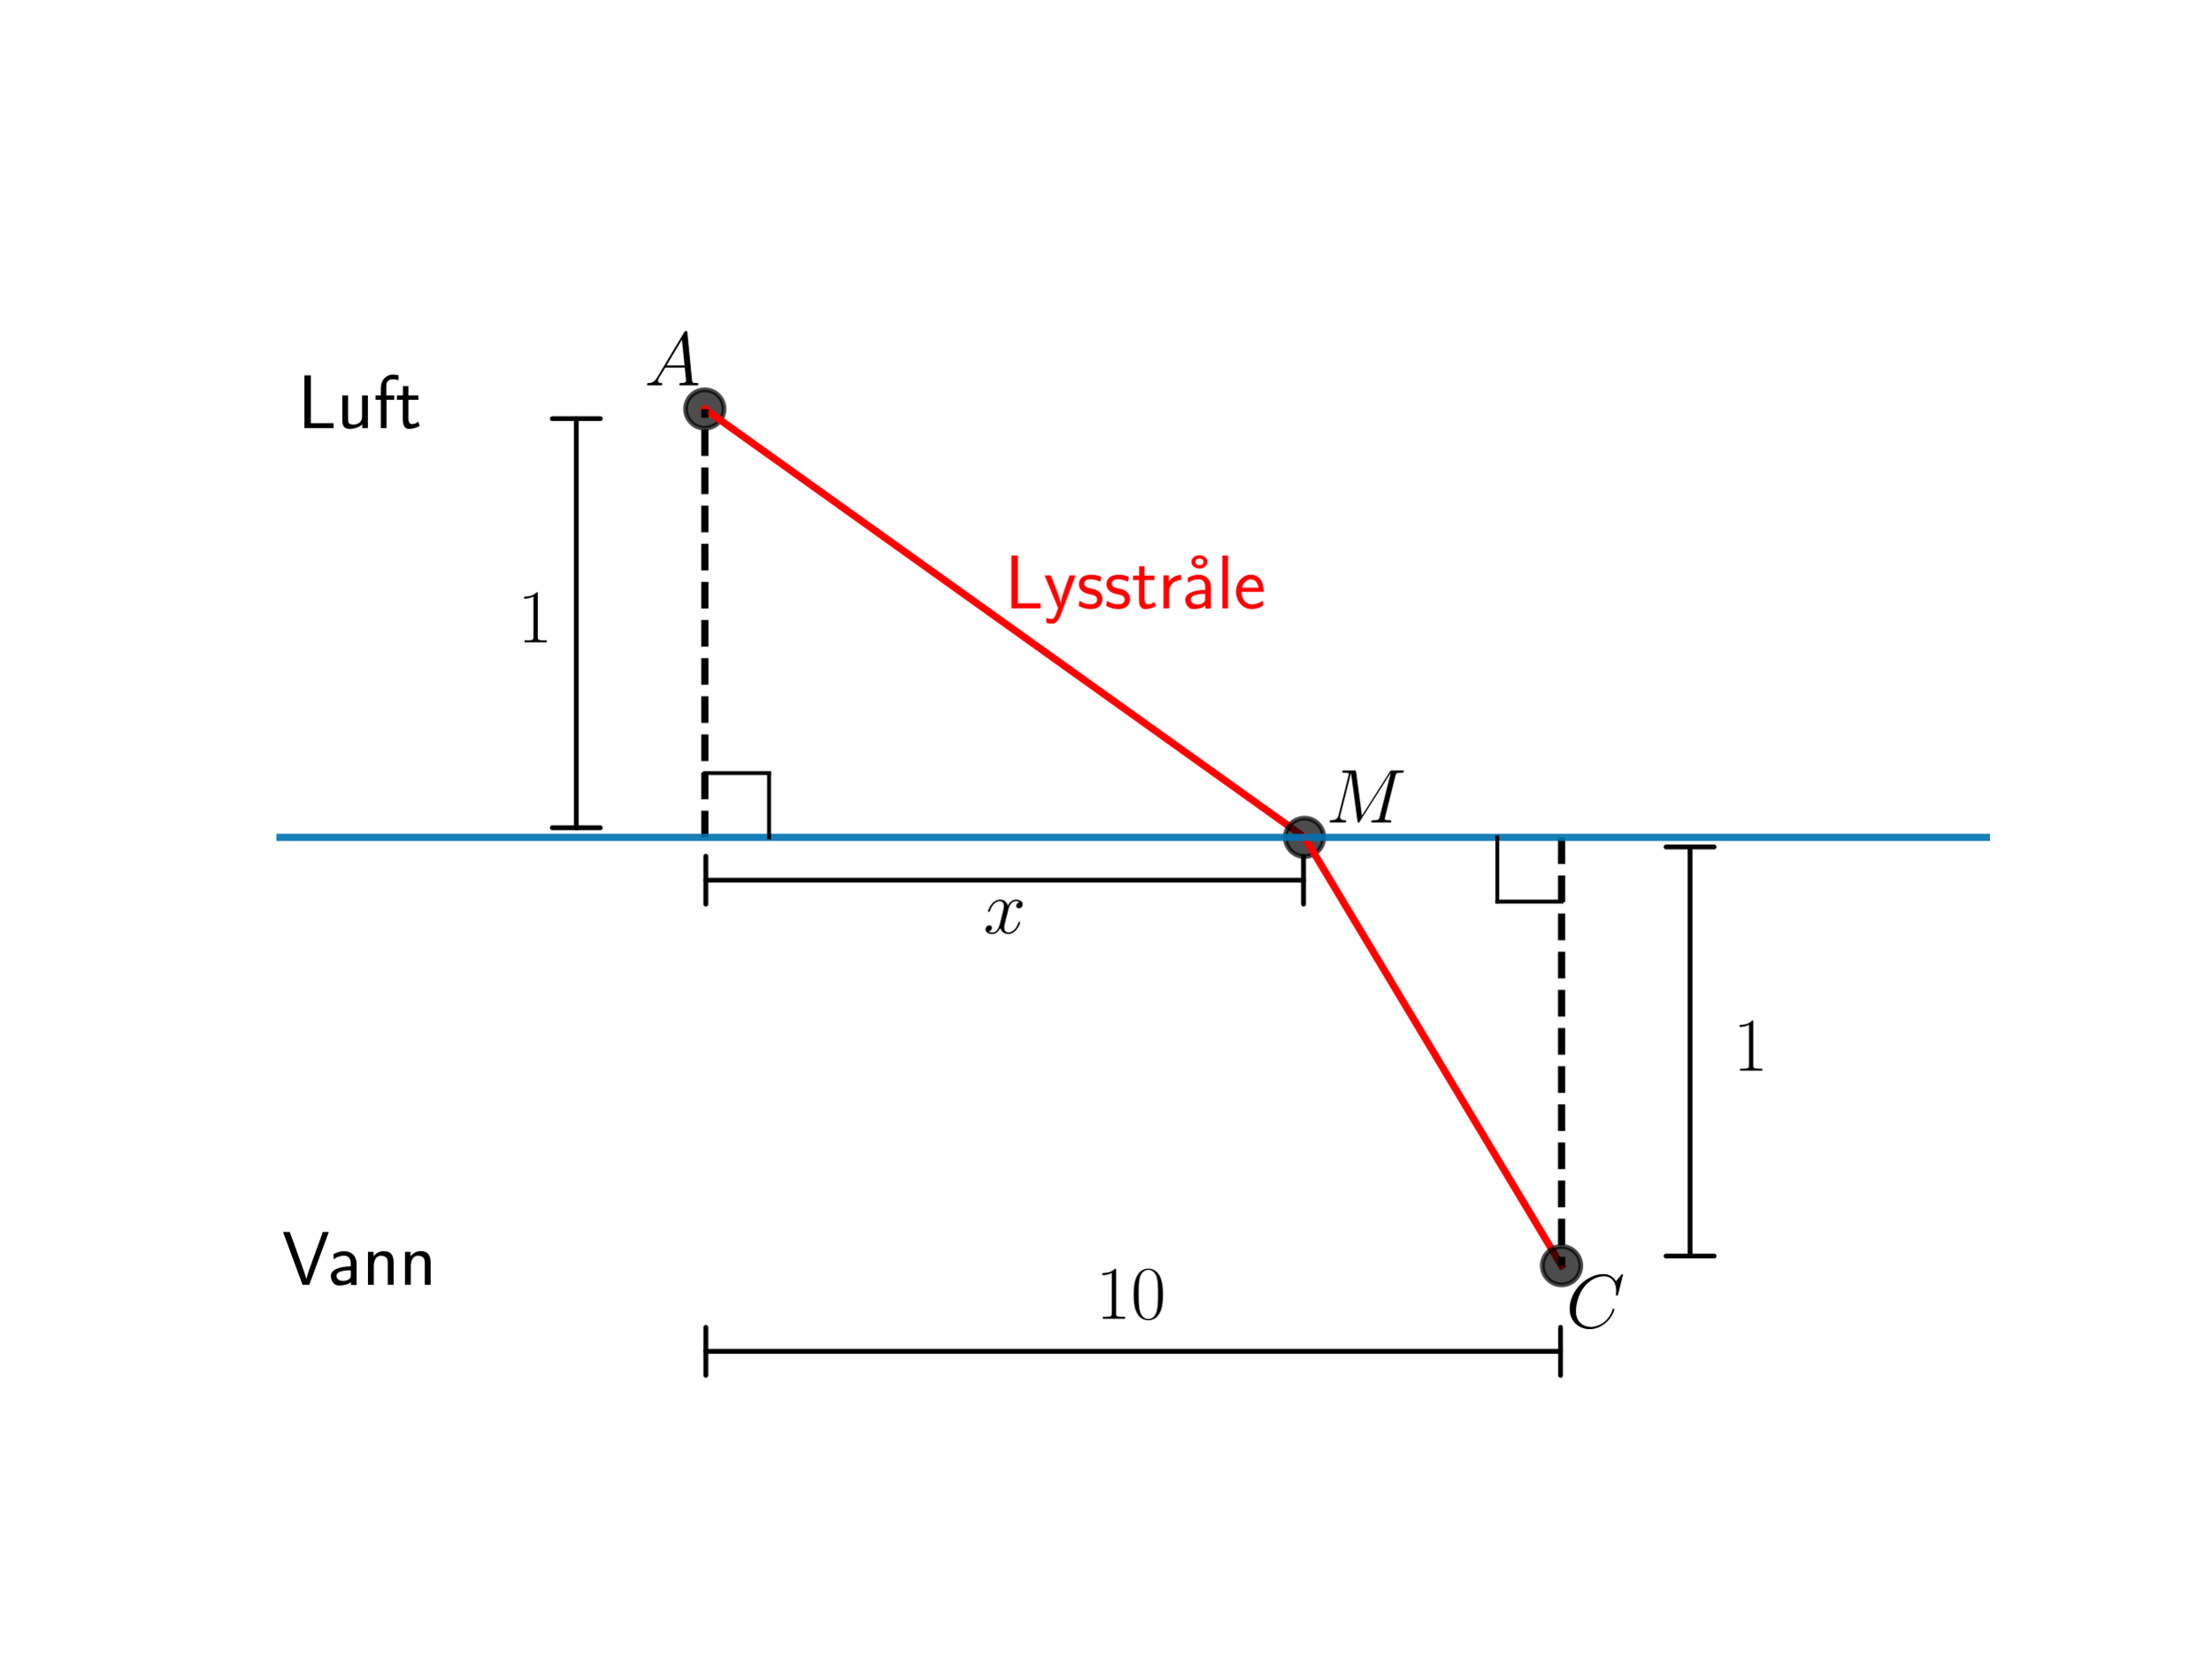
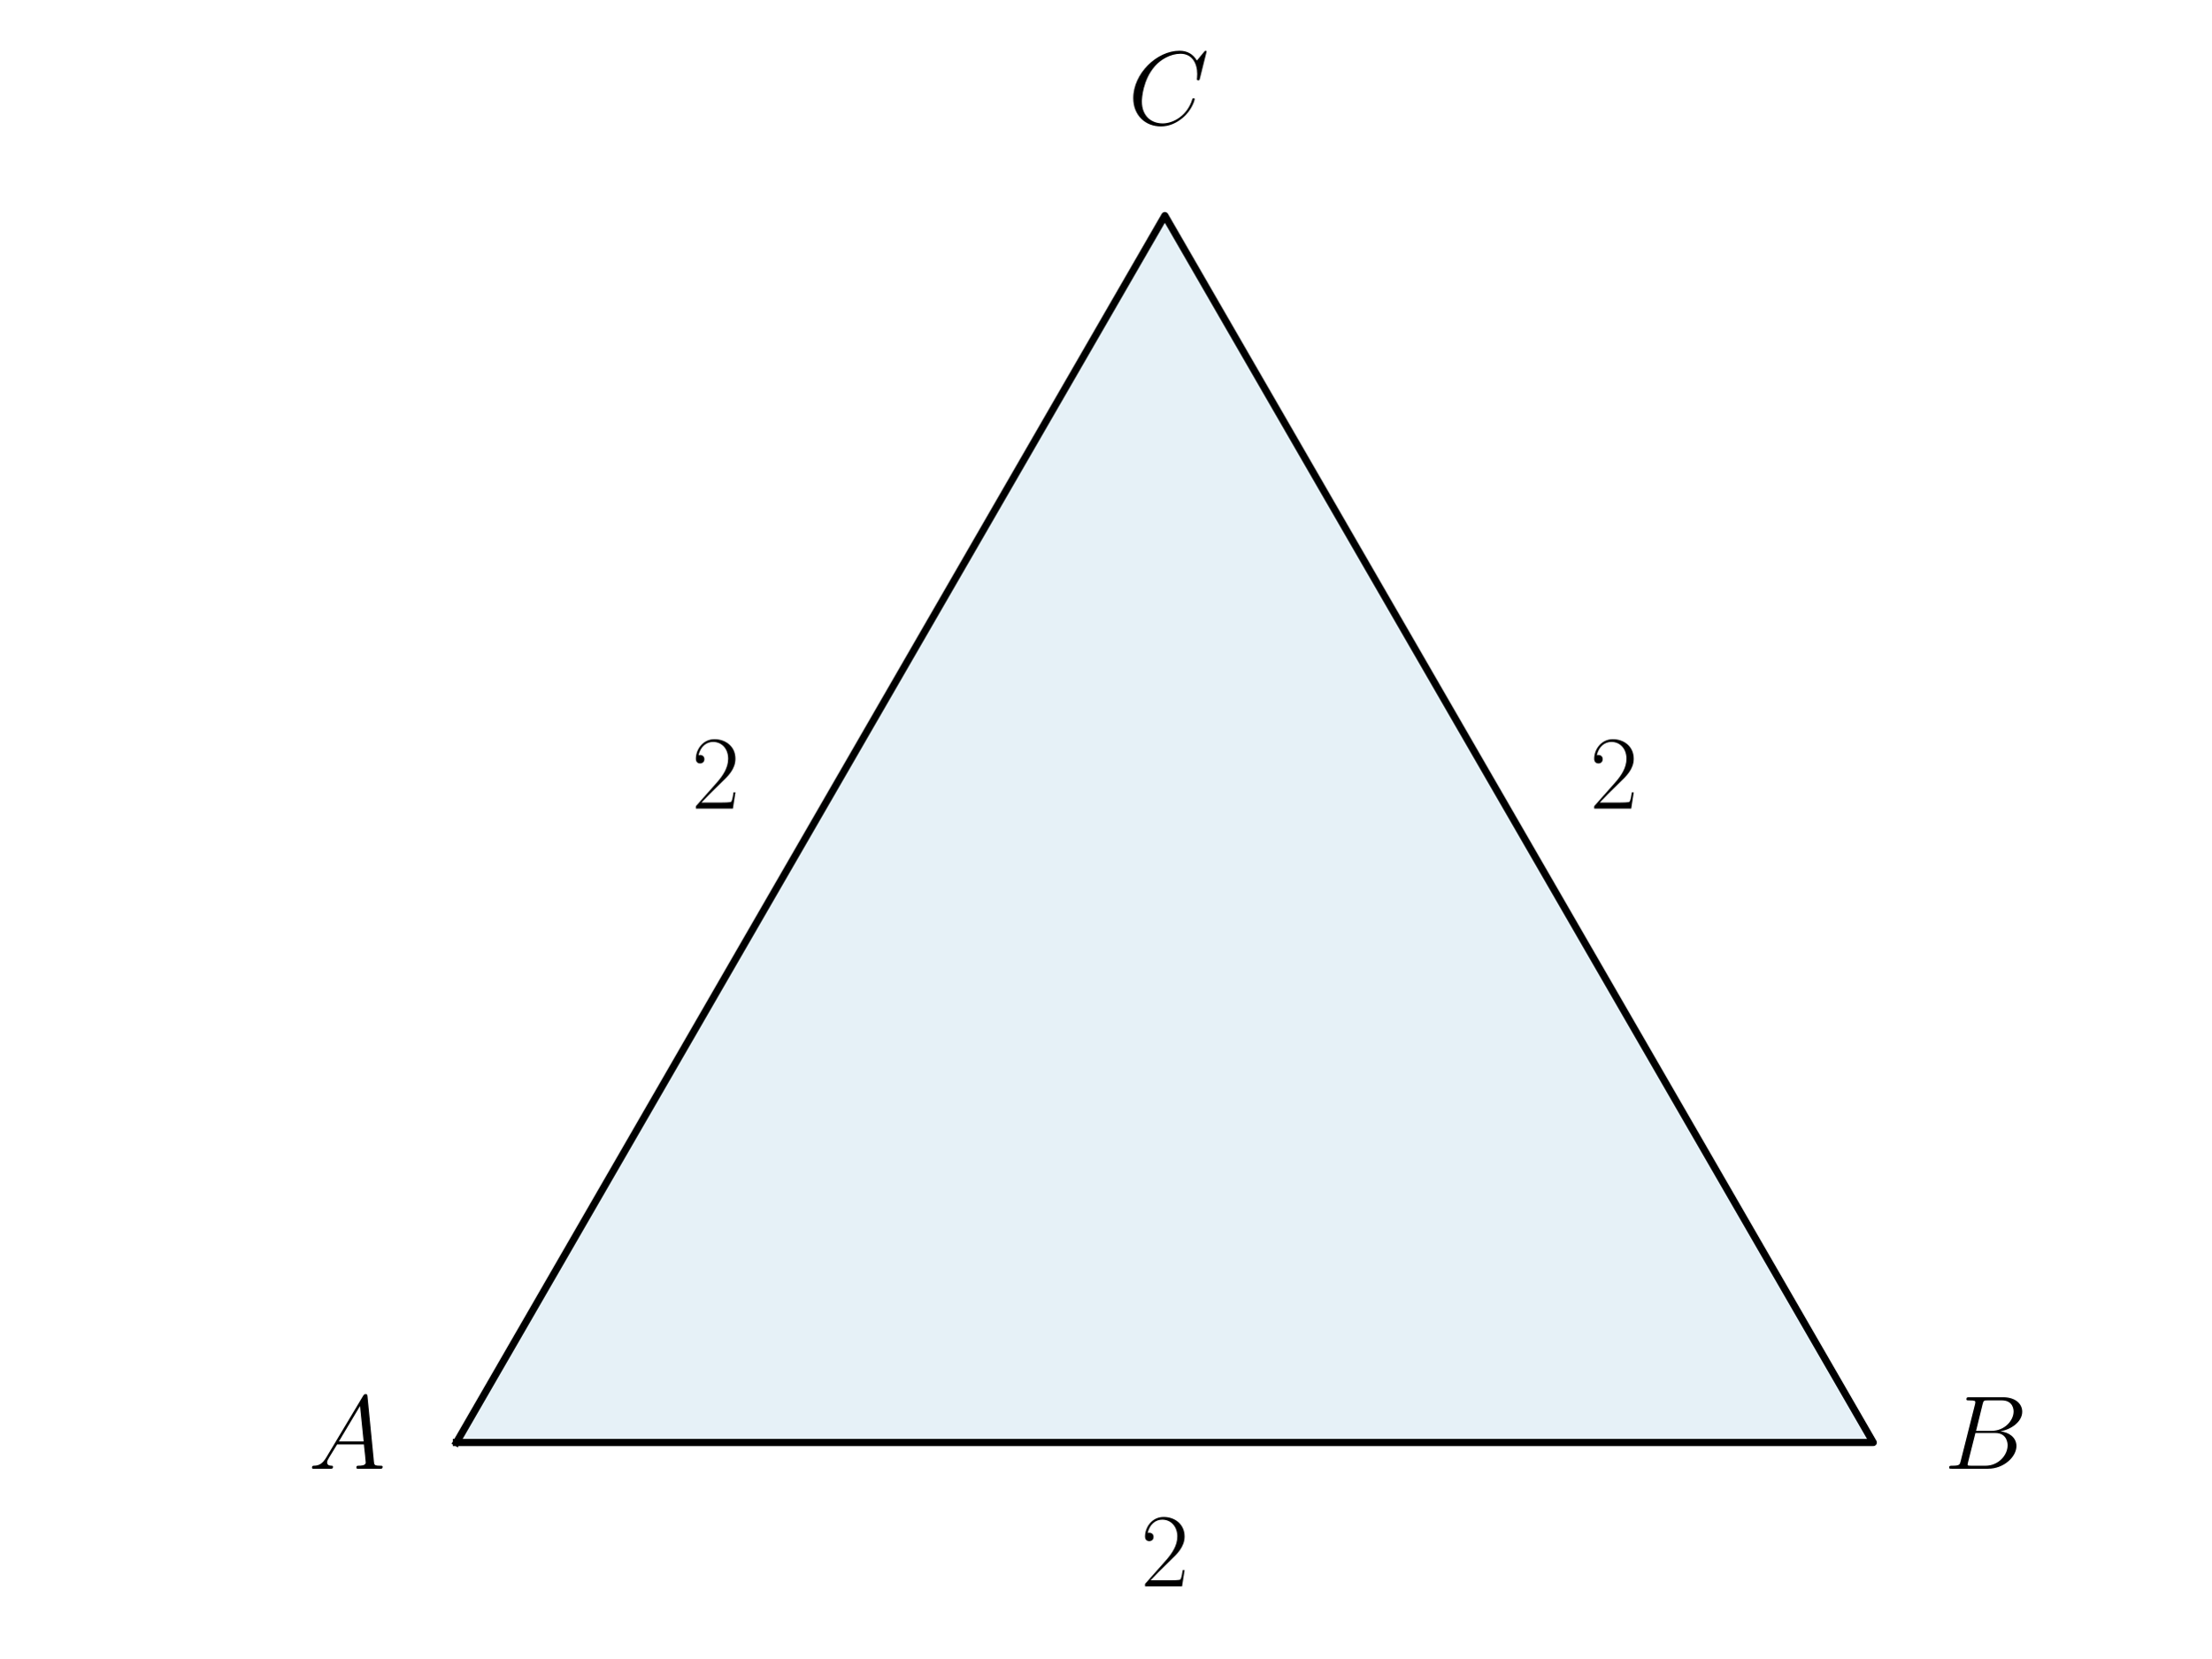
<svg xmlns="http://www.w3.org/2000/svg" xmlns:xlink="http://www.w3.org/1999/xlink" width="460.8pt" height="345.6pt" viewBox="0 0 460.8 345.6" version="1.1">
  <defs>
    <style type="text/css">*{stroke-linejoin: round; stroke-linecap: butt}</style>
  </defs>
  <g id="figure_1">
    <g id="patch_1">
      <path d="M 0 345.6  L 460.8 345.6  L 460.8 0  L 0 0  L 0 345.6  z " style="fill: none" />
    </g>
    <g id="axes_1">
+       <g id="patch_2">
+         <path d="M 95.117 300.659  L 390.395 300.659  L 242.756 44.941  z " clip-path="url(#pf317c8ae1c)" style="fill: #0072b2; opacity: 0.1; stroke: #0072b2; stroke-linejoin: miter" />
+       </g>
      <g id="line2d_1">
-         <defs>
-           <path id="ma39fca3f76" d="M 0 4  C 1.061 4 2.078 3.579 2.828 2.828  C 3.579 2.078 4 1.061 4 0  C 4 -1.061 3.579 -2.078 2.828 -2.828  C 2.078 -3.579 1.061 -4 0 -4  C -1.061 -4 -2.078 -3.579 -2.828 -2.828  C -3.579 -2.078 -4 -1.061 -4 0  C -4 1.061 -3.579 2.078 -2.828 2.828  C -2.078 3.579 -1.061 4 0 4  z " style="stroke: #000000; stroke-opacity: 0.7" />
-         </defs>
-         <g clip-path="url(#p9fc84a4011)">
-           <use xlink:href="#ma39fca3f76" x="146.88" y="85.248" style="fill-opacity: 0.7; stroke: #000000; stroke-opacity: 0.7" />
-         </g>
-       </g>
-       <g id="line2d_2">
-         <path d="M 146.88 85.248  L 271.872 174.528  " clip-path="url(#p9fc84a4011)" style="fill: none; stroke: #ff0000; stroke-width: 1.5; stroke-linecap: square" />
-       </g>
-       <g id="line2d_3">
-         <g clip-path="url(#p9fc84a4011)">
-           <use xlink:href="#ma39fca3f76" x="271.872" y="174.528" style="fill-opacity: 0.7; stroke: #000000; stroke-opacity: 0.7" />
-         </g>
-       </g>
-       <g id="line2d_4">
-         <path d="M 271.872 174.528  L 325.44 263.808  " clip-path="url(#p9fc84a4011)" style="fill: none; stroke: #ff0000; stroke-width: 1.5; stroke-linecap: square" />
-       </g>
-       <g id="line2d_5">
-         <g clip-path="url(#p9fc84a4011)">
-           <use xlink:href="#ma39fca3f76" x="325.44" y="263.808" style="fill-opacity: 0.7; stroke: #000000; stroke-opacity: 0.7" />
-         </g>
-       </g>
-       <g id="LineCollection_1">
-         <path d="M 146.88 174.528  L 146.88 85.248  " clip-path="url(#p9fc84a4011)" style="fill: none; stroke-dasharray: 5.55,2.4; stroke-dashoffset: 0; stroke: #000000; stroke-width: 1.5" />
-       </g>
-       <g id="LineCollection_2">
-         <path d="M 325.44 174.528  L 325.44 263.808  " clip-path="url(#p9fc84a4011)" style="fill: none; stroke-dasharray: 5.55,2.4; stroke-dashoffset: 0; stroke: #000000; stroke-width: 1.5" />
-       </g>
-       <g id="LineCollection_3">
-         <path d="M -1 174.528  L 461.8 174.528  " clip-path="url(#p9fc84a4011)" style="fill: none; stroke: #0072b2; stroke-opacity: 0.9; stroke-width: 1.5" />
-       </g>
-       <g id="line2d_6">
-         <path d="M 146.88 161.136  L 160.272 161.136  " clip-path="url(#p9fc84a4011)" style="fill: none; stroke: #000000; stroke-width: 0.8; stroke-linecap: square" />
-       </g>
-       <g id="line2d_7">
-         <path d="M 160.272 161.136  L 160.272 174.528  " clip-path="url(#p9fc84a4011)" style="fill: none; stroke: #000000; stroke-width: 0.8; stroke-linecap: square" />
-       </g>
-       <g id="line2d_8">
-         <path d="M 325.44 187.92  L 312.048 187.92  " clip-path="url(#p9fc84a4011)" style="fill: none; stroke: #000000; stroke-width: 0.8; stroke-linecap: square" />
-       </g>
-       <g id="line2d_9">
-         <path d="M 312.048 187.92  L 312.048 174.528  " clip-path="url(#p9fc84a4011)" style="fill: none; stroke: #000000; stroke-width: 0.8; stroke-linecap: square" />
+         <path d="M 95.117 300.659  L 390.395 300.659  L 242.756 44.941  L 95.117 300.659  " clip-path="url(#pf317c8ae1c)" style="fill: none; stroke: #000000; stroke-width: 1.5; stroke-linecap: square" />
      </g>
      <g id="text_1">
-         <g transform="translate(134.2867 80.30506) scale(0.16 -0.16)">
+         <g transform="translate(64.26489 306.1377) scale(0.22 -0.22)">
          <defs>
            <path id="CMMI12-41" d="M 1088 691  C 864 314 646 186 339 186  C 269 180 218 180 218 58  C 218 24 250 0 294 0  C 410 0 698 0 813 0  C 998 0 1203 0 1382 0  C 1421 0 1498 0 1498 122  C 1498 180 1446 186 1408 186  C 1261 186 1139 236 1139 388  C 1139 476 1178 546 1261 685  L 1747 1479  L 3379 1479  C 3386 1423 3386 1373 3392 1316  C 3411 1152 3488 495 3488 376  C 3488 186 3162 186 3059 186  C 2989 186 2918 186 2918 70  C 2918 0 2976 0 3014 0  C 3123 0 3251 0 3360 0  L 3725 0  C 4115 0 4397 0 4403 0  C 4448 0 4518 0 4518 122  C 4518 186 4461 186 4365 186  C 4013 186 4006 244 3987 434  L 3597 4404  C 3584 4531 3558 4544 3488 4544  C 3424 4544 3386 4531 3328 4435  L 1088 691  z M 1856 1664  L 3142 3819  L 3360 1664  L 1856 1664  z " transform="scale(0.015625)" />
          </defs>
          <use xlink:href="#CMMI12-41" transform="scale(0.996264)" />
        </g>
      </g>
      <g id="text_2">
-         <g style="fill: #ff0000" transform="translate(209.376 126.7885) scale(0.16 -0.16)">
+         <g transform="translate(405.1584 306.1377) scale(0.22 -0.22)">
          <defs>
-             <path id="CMSS17-4c" d="M 1670 414  C 1594 414 1517 414 1440 414  L 1101 414  L 1101 4416  L 563 4416  L 563 0  L 3002 0  L 3002 414  L 1670 414  z " transform="scale(0.015625)" />
-             <path id="CMSS17-79" d="M 2675 2752  L 2176 2752  C 1632 1294 1446 702 1434 383  L 1427 383  C 1408 696 1126 1460 902 2007  L 602 2752  L 83 2752  L 1216 13  C 1146 -178 1043 -465 1011 -529  C 870 -885 774 -885 672 -885  C 646 -885 442 -885 211 -809  L 250 -1229  C 410 -1261 570 -1280 685 -1280  C 845 -1280 1165 -1280 1459 -497  L 2675 2752  z " transform="scale(0.015625)" />
-             <path id="CMSS17-73" d="M 2061 2627  C 1683 2807 1389 2807 1197 2807  C 742 2807 198 2648 198 2003  C 198 1359 902 1218 1094 1179  C 1389 1122 1715 1058 1715 740  C 1715 337 1254 337 1171 337  C 915 337 563 407 243 638  L 166 210  C 531 0 883 -64 1178 -64  C 1965 -64 2163 416 2163 781  C 2163 1094 1984 1305 1862 1401  C 1651 1568 1574 1587 1050 1696  C 960 1709 646 1779 646 2066  C 646 2432 1050 2432 1139 2432  C 1555 2432 1811 2303 1984 2208  L 2061 2627  z " transform="scale(0.015625)" />
-             <path id="CMSS17-74" d="M 1069 2368  L 1901 2368  L 1901 2737  L 1069 2737  L 1069 3520  L 614 3520  L 614 2737  L 109 2737  L 109 2368  L 602 2368  L 602 749  C 602 384 685 -64 1107 -64  C 1427 -64 1722 25 2003 172  L 1901 548  C 1747 414 1562 337 1363 337  C 1082 337 1069 696 1069 856  L 1069 2368  z " transform="scale(0.015625)" />
-             <path id="CMSS17-72" d="M 954 1363  C 954 1965 1395 2368 1958 2368  L 1958 2789  C 1549 2789 1165 2585 934 2253  L 934 2758  L 480 2758  L 480 0  L 954 0  L 954 1363  z " transform="scale(0.015625)" />
-             <path id="CMSS17-17" d="M 2669 3888  C 2669 4180 2381 4446 1997 4446  C 1613 4446 1325 4180 1325 3888  C 1325 3595 1613 3328 1997 3328  C 2381 3328 2669 3595 2669 3888  z M 1997 3615  C 1856 3615 1664 3659 1664 3887  C 1664 4102 1837 4160 1997 4160  C 2138 4160 2330 4115 2330 3887  C 2330 3672 2157 3615 1997 3615  z " transform="scale(0.015625)" />
-             <path id="CMSS17-61" d="M 2406 1791  C 2406 2392 1978 2808 1402 2808  C 1120 2808 813 2757 461 2553  L 499 2135  C 659 2248 934 2432 1395 2432  C 1722 2432 1920 2180 1920 1782  L 1920 1536  C 896 1536 256 1238 256 726  C 256 461 416 -64 947 -64  C 1043 -64 1562 -64 1933 217  L 1933 -19  L 2406 -19  L 2406 1791  z M 1920 816  C 1920 701 1920 548 1728 434  C 1562 325 1350 325 1261 325  C 941 325 723 511 723 744  C 723 1211 1722 1211 1920 1211  L 1920 816  z " transform="scale(0.015625)" />
-             <path id="CMSS17-6c" d="M 947 4416  L 474 4416  L 474 0  L 947 0  L 947 4416  z " transform="scale(0.015625)" />
-             <path id="CMSS17-65" d="M 2502 1377  C 2502 1590 2490 2003 2285 2345  C 2061 2713 1696 2816 1421 2816  C 755 2816 192 2188 192 1375  C 192 582 774 -64 1510 -64  C 1798 -64 2150 19 2470 248  C 2470 274 2458 414 2451 420  C 2451 433 2432 630 2432 656  C 2125 407 1773 325 1517 325  C 1107 325 666 667 646 1377  L 2502 1377  z M 698 1728  C 781 2084 1062 2421 1421 2421  C 1517 2421 1965 2421 2080 1728  L 698 1728  z " transform="scale(0.015625)" />
+             <path id="CMMI12-42" d="M 2342 3921  C 2400 4160 2426 4160 2675 4160  L 3507 4160  C 4230 4160 4230 3544 4230 3485  C 4230 2966 3712 2304 2867 2304  L 1946 2304  L 2342 3921  z M 3424 2275  C 4122 2402 4755 2886 4755 3473  C 4755 3970 4314 4352 3590 4352  L 1536 4352  C 1414 4352 1357 4352 1357 4226  C 1357 4160 1414 4160 1510 4160  C 1901 4160 1901 4112 1901 4044  C 1901 4032 1901 3993 1875 3897  L 1011 472  C 954 249 941 185 493 185  C 371 185 307 185 307 70  C 307 0 346 0 474 0  L 2669 0  C 3648 0 4403 739 4403 1383  C 4403 1906 3942 2224 3424 2275  z M 2515 185  L 1651 185  C 1562 185 1549 185 1510 192  C 1440 198 1434 211 1434 261  C 1434 305 1446 343 1459 399  L 1907 2176  L 3110 2176  C 3866 2176 3866 1483 3866 1433  C 3866 828 3309 185 2515 185  z " transform="scale(0.015625)" />
          </defs>
-           <use xlink:href="#CMSS17-4c" transform="scale(0.996264)" />
-           <use xlink:href="#CMSS17-79" transform="translate(50.68711 0) scale(0.996264)" />
-           <use xlink:href="#CMSS17-73" transform="translate(93.68725 0) scale(0.996264)" />
-           <use xlink:href="#CMSS17-73" transform="translate(129.6008 0) scale(0.996264)" />
-           <use xlink:href="#CMSS17-74" transform="translate(165.5143 0) scale(0.996264)" />
-           <use xlink:href="#CMSS17-72" transform="translate(199.3459 0) scale(0.996264)" />
-           <use xlink:href="#CMSS17-17" transform="translate(222.6077 0) scale(0.996264)" />
-           <use xlink:href="#CMSS17-61" transform="translate(231.2557 0) scale(0.996264)" />
-           <use xlink:href="#CMSS17-6c" transform="translate(276.1776 0) scale(0.996264)" />
-           <use xlink:href="#CMSS17-65" transform="translate(298.3583 0) scale(0.996264)" />
+           <use xlink:href="#CMMI12-42" transform="scale(0.996264)" />
        </g>
      </g>
      <g id="text_3">
-         <g transform="translate(276.336 171.4285) scale(0.16 -0.16)">
-           <defs>
-             <path id="CMMI12-4d" d="M 5811 3886  C 5869 4103 5882 4167 6336 4167  C 6458 4167 6515 4167 6515 4288  C 6515 4352 6470 4352 6349 4352  L 5581 4352  C 5421 4352 5414 4346 5344 4243  L 3008 562  L 2528 4211  C 2509 4352 2502 4352 2336 4352  L 1542 4352  C 1421 4352 1363 4352 1363 4231  C 1363 4167 1421 4167 1517 4167  C 1907 4167 1907 4116 1907 4046  C 1907 4034 1907 3995 1882 3899  L 1062 634  C 986 327 838 186 410 186  C 390 186 314 186 314 73  C 314 0 371 0 397 0  C 525 0 851 0 979 0  L 1286 0  C 1376 0 1485 0 1574 0  C 1619 0 1690 0 1690 122  C 1690 180 1626 186 1600 186  C 1389 186 1184 224 1184 454  C 1184 518 1184 524 1210 613  L 2093 4129  L 2099 4129  L 2630 172  C 2650 19 2656 0 2714 0  C 2784 0 2816 51 2848 109  L 5421 4161  L 5427 4161  L 4499 473  C 4442 250 4429 186 3981 186  C 3859 186 3795 186 3795 70  C 3795 0 3853 0 3891 0  C 4000 0 4128 0 4237 0  L 4992 0  C 5101 0 5235 0 5344 0  C 5395 0 5466 0 5466 122  C 5466 186 5408 186 5312 186  C 4922 186 4922 234 4922 294  C 4922 301 4922 345 4934 396  L 5811 3886  z " transform="scale(0.015625)" />
-           </defs>
-           <use xlink:href="#CMMI12-4d" transform="scale(0.996264)" />
-         </g>
-       </g>
-       <g id="text_4">
-         <g transform="translate(326.3328 276.7211) scale(0.16 -0.16)">
+         <g transform="translate(235.0786 25.91397) scale(0.22 -0.22)">
          <defs>
            <path id="CMMI12-43" d="M 4781 4423  C 4781 4480 4736 4480 4723 4480  C 4710 4480 4685 4480 4634 4416  L 4192 3882  C 3968 4264 3616 4480 3136 4480  C 1754 4480 320 3088 320 1595  C 320 533 1069 -128 2003 -128  C 2515 -128 2963 88 3334 400  C 3891 863 4058 1481 4058 1531  C 4058 1588 4006 1588 3987 1588  C 3930 1588 3923 1550 3910 1524  C 3616 534 2752 57 2112 57  C 1434 57 845 489 845 1391  C 845 1595 909 2700 1632 3532  C 1984 3939 2586 4295 3194 4295  C 3898 4295 4211 3717 4211 3068  C 4211 2903 4192 2764 4192 2738  C 4192 2681 4256 2681 4275 2681  C 4346 2681 4352 2687 4378 2801  L 4781 4423  z " transform="scale(0.015625)" />
          </defs>
          <use xlink:href="#CMMI12-43" transform="scale(0.996264)" />
        </g>
      </g>
-       <g id="text_5">
-         <g transform="translate(107.828 133.8731) scale(0.16 -0.16)">
+       <g id="text_4">
+         <g transform="translate(237.7298 330.6435) scale(0.22 -0.22)">
          <defs>
-             <path id="CMR17-31" d="M 1702 4058  C 1702 4192 1696 4192 1606 4192  C 1357 3916 979 3827 621 3827  C 602 3827 570 3827 563 3808  C 557 3795 557 3782 557 3648  C 755 3648 1088 3686 1344 3839  L 1344 461  C 1344 236 1331 160 781 160  L 589 160  L 589 0  C 896 0 1216 0 1523 0  C 1830 0 2150 0 2458 0  L 2458 160  L 2266 160  C 1715 160 1702 230 1702 458  L 1702 4058  z " transform="scale(0.015625)" />
+             <path id="CMR17-32" d="M 2669 989  L 2554 989  C 2490 536 2438 459 2413 420  C 2381 369 1920 369 1830 369  L 602 369  C 832 619 1280 1072 1824 1597  C 2214 1967 2669 2402 2669 3035  C 2669 3790 2067 4224 1395 4224  C 691 4224 262 3604 262 3030  C 262 2780 448 2748 525 2748  C 589 2748 781 2787 781 3010  C 781 3207 614 3264 525 3264  C 486 3264 448 3258 422 3245  C 544 3790 915 4058 1306 4058  C 1862 4058 2227 3617 2227 3035  C 2227 2479 1901 2000 1536 1584  L 262 146  L 262 0  L 2515 0  L 2669 989  z " transform="scale(0.015625)" />
          </defs>
-           <use xlink:href="#CMR17-31" transform="scale(0.996264)" />
+           <use xlink:href="#CMR17-32" transform="scale(0.996264)" />
        </g>
      </g>
-       <g id="patch_2">
-         <path d="M 120.096 87.251  Q 120.096 129.889 120.096 172.528  " style="fill: none; stroke: #000000; stroke-linecap: round" />
-         <path d="M 125.096 87.251  L 125.096 87.251  L 115.096 87.251  L 115.096 87.251  " style="fill: none; stroke: #000000; stroke-linecap: round" />
-         <path d="M 115.096 172.528  L 115.096 172.528  L 125.096 172.528  L 125.096 172.528  " style="fill: none; stroke: #000000; stroke-linecap: round" />
+       <g id="text_5">
+         <g transform="translate(144.1205 168.5368) scale(0.22 -0.22)">
+           <use xlink:href="#CMR17-32" transform="scale(0.996264)" />
+         </g>
      </g>
      <g id="text_6">
-         <g transform="translate(361.152 223.1531) scale(0.16 -0.16)">
-           <use xlink:href="#CMR17-31" transform="scale(0.996264)" />
-         </g>
-       </g>
-       <g id="patch_3">
-         <path d="M 352.224 261.805  Q 352.224 219.167 352.224 176.528  " style="fill: none; stroke: #000000; stroke-linecap: round" />
-         <path d="M 347.224 261.805  L 347.224 261.805  L 357.224 261.805  L 357.224 261.805  " style="fill: none; stroke: #000000; stroke-linecap: round" />
-         <path d="M 357.224 176.528  L 357.224 176.528  L 347.224 176.528  L 347.224 176.528  " style="fill: none; stroke: #000000; stroke-linecap: round" />
-       </g>
-       <g id="text_7">
-         <g transform="translate(204.9413 194.5256) scale(0.16 -0.16)">
-           <defs>
-             <path id="CMMI12-78" d="M 3034 2606  C 2829 2567 2752 2414 2752 2293  C 2752 2139 2874 2088 2963 2088  C 3155 2088 3290 2254 3290 2427  C 3290 2695 2982 2816 2714 2816  C 2323 2816 2106 2433 2048 2312  C 1901 2816 1504 2816 1389 2816  C 736 2816 390 1980 390 1839  C 390 1814 416 1782 461 1782  C 512 1782 525 1820 538 1846  C 755 2555 1184 2689 1370 2689  C 1658 2689 1715 2420 1715 2267  C 1715 2127 1677 1980 1600 1673  L 1382 798  C 1286 415 1101 64 762 64  C 730 64 570 64 435 147  C 666 192 717 383 717 460  C 717 588 621 664 499 664  C 346 664 179 530 179 326  C 179 57 480 -64 755 -64  C 1062 -64 1280 179 1414 441  C 1517 64 1837 -64 2074 -64  C 2726 -64 3072 773 3072 913  C 3072 945 3046 971 3008 971  C 2950 971 2944 939 2925 888  C 2752 326 2381 64 2093 64  C 1869 64 1747 230 1747 492  C 1747 632 1773 734 1875 1156  L 2099 2024  C 2195 2408 2413 2689 2707 2689  C 2720 2689 2899 2689 3034 2606  z " transform="scale(0.015625)" />
-           </defs>
-           <use xlink:href="#CMMI12-78" transform="scale(0.996264)" />
-         </g>
-       </g>
-       <g id="patch_4">
-         <path d="M 271.661 183.456  Q 209.376 183.456 147.091 183.456  " style="fill: none; stroke: #000000; stroke-linecap: round" />
-         <path d="M 271.661 188.456  L 271.661 188.456  L 271.661 178.456  L 271.661 178.456  " style="fill: none; stroke: #000000; stroke-linecap: round" />
-         <path d="M 147.091 178.456  L 147.091 178.456  L 147.091 188.456  L 147.091 188.456  " style="fill: none; stroke: #000000; stroke-linecap: round" />
-       </g>
-       <g id="patch_5">
-         <path d="M 325.227 281.664  Q 236.16 281.664 147.093 281.664  " style="fill: none; stroke: #000000; stroke-linecap: round" />
-         <path d="M 325.227 286.664  L 325.227 286.664  L 325.227 276.664  L 325.227 276.664  " style="fill: none; stroke: #000000; stroke-linecap: round" />
-         <path d="M 147.093 276.664  L 147.093 276.664  L 147.093 286.664  L 147.093 286.664  " style="fill: none; stroke: #000000; stroke-linecap: round" />
-       </g>
-       <g id="text_8">
-         <g transform="translate(228.356 274.8776) scale(0.16 -0.16)">
-           <defs>
-             <path id="CMR17-30" d="M 2688 2025  C 2688 2416 2682 3080 2413 3591  C 2176 4039 1798 4198 1466 4198  C 1158 4198 768 4058 525 3597  C 269 3118 243 2524 243 2025  C 243 1661 250 1106 448 619  C 723 -39 1216 -128 1466 -128  C 1760 -128 2208 -7 2470 600  C 2662 1042 2688 1559 2688 2025  z M 1466 -26  C 1056 -26 813 325 723 812  C 653 1188 653 1738 653 2096  C 653 2588 653 2997 736 3387  C 858 3929 1216 4096 1466 4096  C 1728 4096 2067 3923 2189 3400  C 2272 3036 2278 2607 2278 2096  C 2278 1680 2278 1169 2202 792  C 2067 95 1690 -26 1466 -26  z " transform="scale(0.015625)" />
-           </defs>
-           <use xlink:href="#CMR17-31" transform="scale(0.996264)" />
-           <use xlink:href="#CMR17-30" transform="translate(45.69048 0) scale(0.996264)" />
-         </g>
-       </g>
-       <g id="text_9">
-         <g transform="translate(62.03427 89.23306) scale(0.16 -0.16)">
-           <defs>
-             <path id="CMSS17-75" d="M 2618 2739  L 2131 2739  L 2131 972  C 2131 498 1786 306 1421 306  C 998 306 960 447 960 709  L 960 2739  L 474 2739  L 474 678  C 474 179 646 -64 1088 -64  C 1306 -64 1798 -13 2144 306  L 2144 0  L 2618 0  L 2618 2739  z " transform="scale(0.015625)" />
-             <path id="CMSS17-66" d="M 1075 2368  L 1722 2368  L 1722 2737  L 1062 2737  L 1062 3559  C 1062 4014 1408 4092 1606 4092  C 1670 4092 1850 4092 2080 4009  L 2080 4429  C 1933 4461 1754 4480 1613 4480  C 1018 4480 602 3993 602 3359  L 602 2737  L 160 2737  L 160 2368  L 602 2368  L 602 0  L 1075 0  L 1075 2368  z " transform="scale(0.015625)" />
-           </defs>
-           <use xlink:href="#CMSS17-4c" transform="scale(0.996264)" />
-           <use xlink:href="#CMSS17-75" transform="translate(50.68711 0) scale(0.996264)" />
-           <use xlink:href="#CMSS17-66" transform="translate(98.89205 0) scale(0.996264)" />
-           <use xlink:href="#CMSS17-74" transform="translate(127.5187 0) scale(0.996264)" />
-         </g>
-       </g>
-       <g id="text_10">
-         <g transform="translate(58.77338 267.7931) scale(0.16 -0.16)">
-           <defs>
-             <path id="CMSS17-56" d="M 3910 4416  L 3411 4416  L 2304 1362  C 2272 1273 2074 688 2035 484  L 2029 484  C 1978 726 1773 1292 1664 1604  L 922 3672  L 646 4416  L 83 4416  L 1715 0  L 2278 0  L 3910 4416  z " transform="scale(0.015625)" />
-             <path id="CMSS17-6e" d="M 2618 1877  C 2618 2283 2522 2816 1798 2816  C 1389 2816 1120 2606 941 2389  L 941 2758  L 474 2758  L 474 0  L 960 0  L 960 1559  C 960 1964 1114 2428 1549 2428  C 2112 2428 2131 2048 2131 1829  L 2131 0  L 2618 0  L 2618 1877  z " transform="scale(0.015625)" />
-           </defs>
-           <use xlink:href="#CMSS17-56" transform="scale(0.996264)" />
-           <use xlink:href="#CMSS17-61" transform="translate(59.6154 0) scale(0.996264)" />
-           <use xlink:href="#CMSS17-6e" transform="translate(104.5373 0) scale(0.996264)" />
-           <use xlink:href="#CMSS17-6e" transform="translate(152.7423 0) scale(0.996264)" />
+         <g transform="translate(331.339 168.5368) scale(0.22 -0.22)">
+           <use xlink:href="#CMR17-32" transform="scale(0.996264)" />
        </g>
      </g>
    </g>
  </g>
  <defs>
-     <clipPath id="p9fc84a4011">
-       <rect x="57.6" y="41.472" width="357.12" height="266.112" />
+     <clipPath id="pf317c8ae1c">
+       <rect x="35.511" y="32.155" width="414.489" height="281.29" />
    </clipPath>
  </defs>
</svg>
